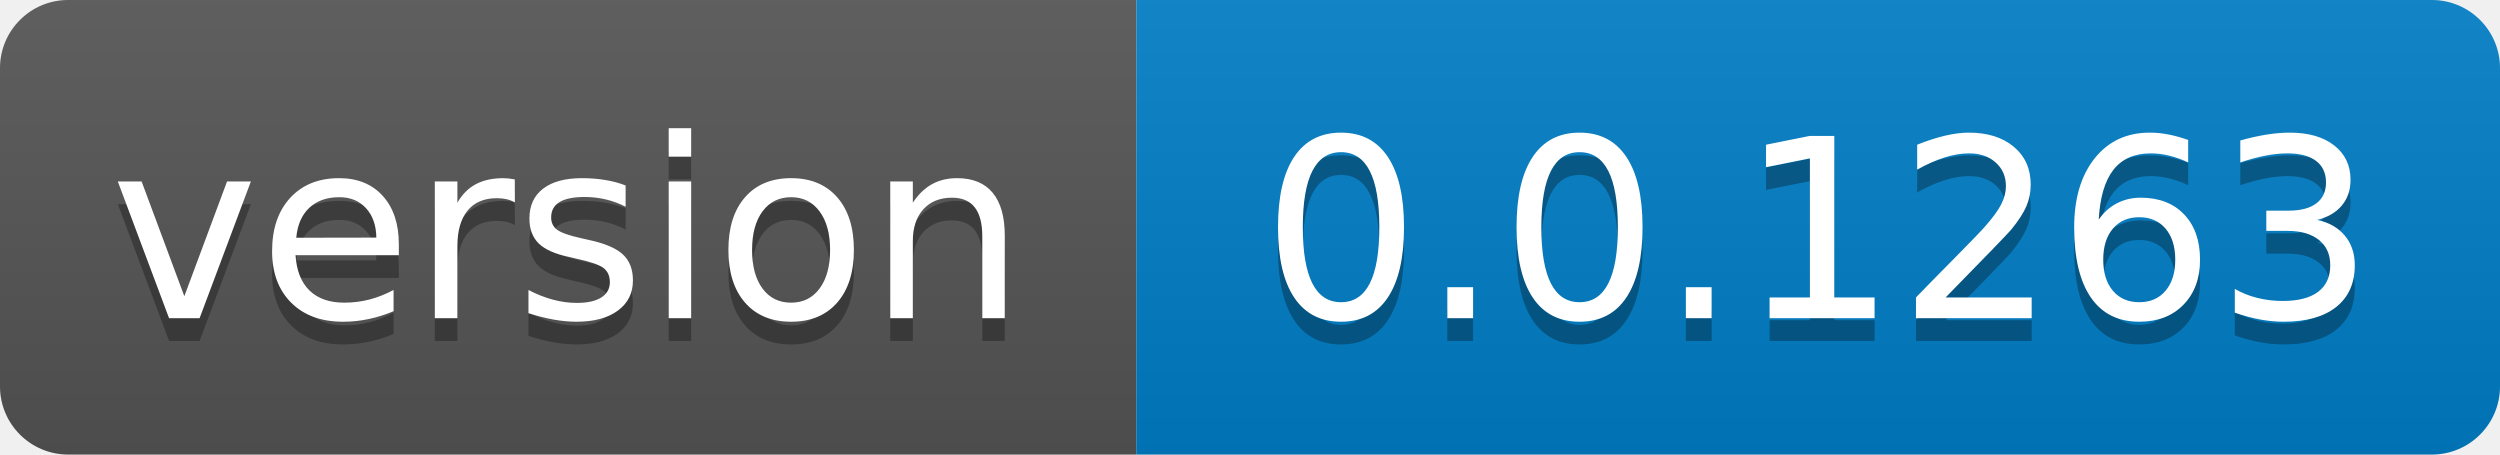
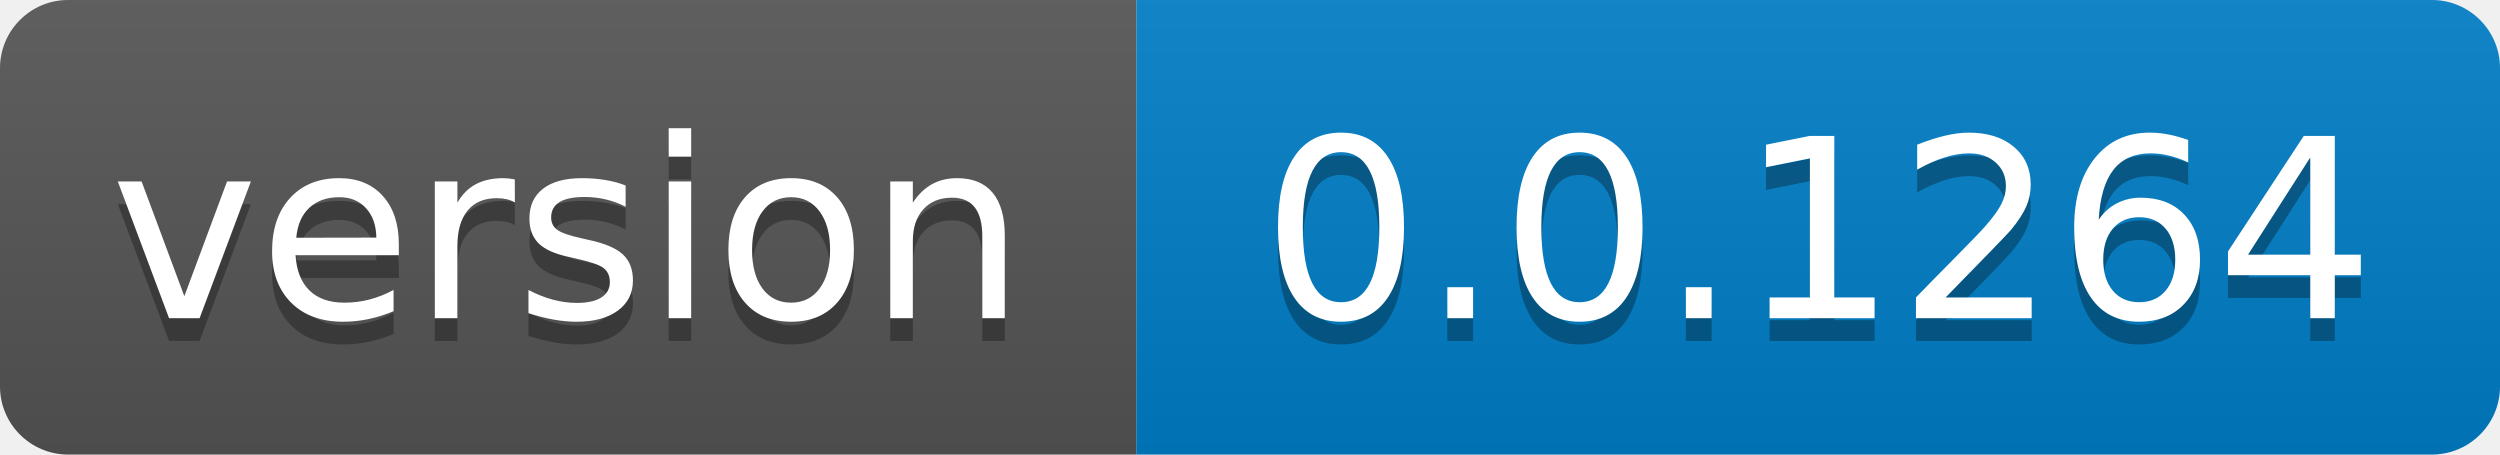
- <svg xmlns="http://www.w3.org/2000/svg" width="110" height="20" role="img" aria-label="version: 0.0.1263">
+ <svg xmlns="http://www.w3.org/2000/svg" width="110" height="20" role="img" aria-label="version: 0.0.1264">
  <linearGradient id="s" x2="0" y2="100%">
    <stop offset="0" stop-color="#bbb" stop-opacity=".1" />
    <stop offset="1" stop-opacity=".1" />
  </linearGradient>
  <clipPath id="r">
    <rect width="110" height="20" rx="3" fill="#fff" />
  </clipPath>
  <g clip-path="url(#r)">
    <rect width="50" height="20" fill="#555" />
    <rect x="50" width="60" height="20" fill="#007ec6" />
    <rect width="110" height="20" fill="url(#s)" />
  </g>
  <g fill="#fff" text-anchor="middle" font-family="Verdana,Geneva,DejaVu Sans,sans-serif" text-rendering="geometricPrecision" font-size="110">
    <text aria-hidden="true" x="250.0" transform="scale(.1)" textLength="400" y="150" fill="#010101" fill-opacity=".3">version</text>
    <text x="250.0" transform="scale(.1)" textLength="400" y="140" fill="#fff">version</text>
-     <text aria-hidden="true" x="800.0" transform="scale(.1)" textLength="500" y="150" fill="#010101" fill-opacity=".3">0.0.1263</text>
-     <text x="800.0" transform="scale(.1)" textLength="500" y="140" fill="#fff">0.0.1263</text>
+     <text aria-hidden="true" x="800.0" transform="scale(.1)" textLength="500" y="150" fill="#010101" fill-opacity=".3">0.0.1264</text>
+     <text x="800.0" transform="scale(.1)" textLength="500" y="140" fill="#fff">0.0.1264</text>
  </g>
</svg>
